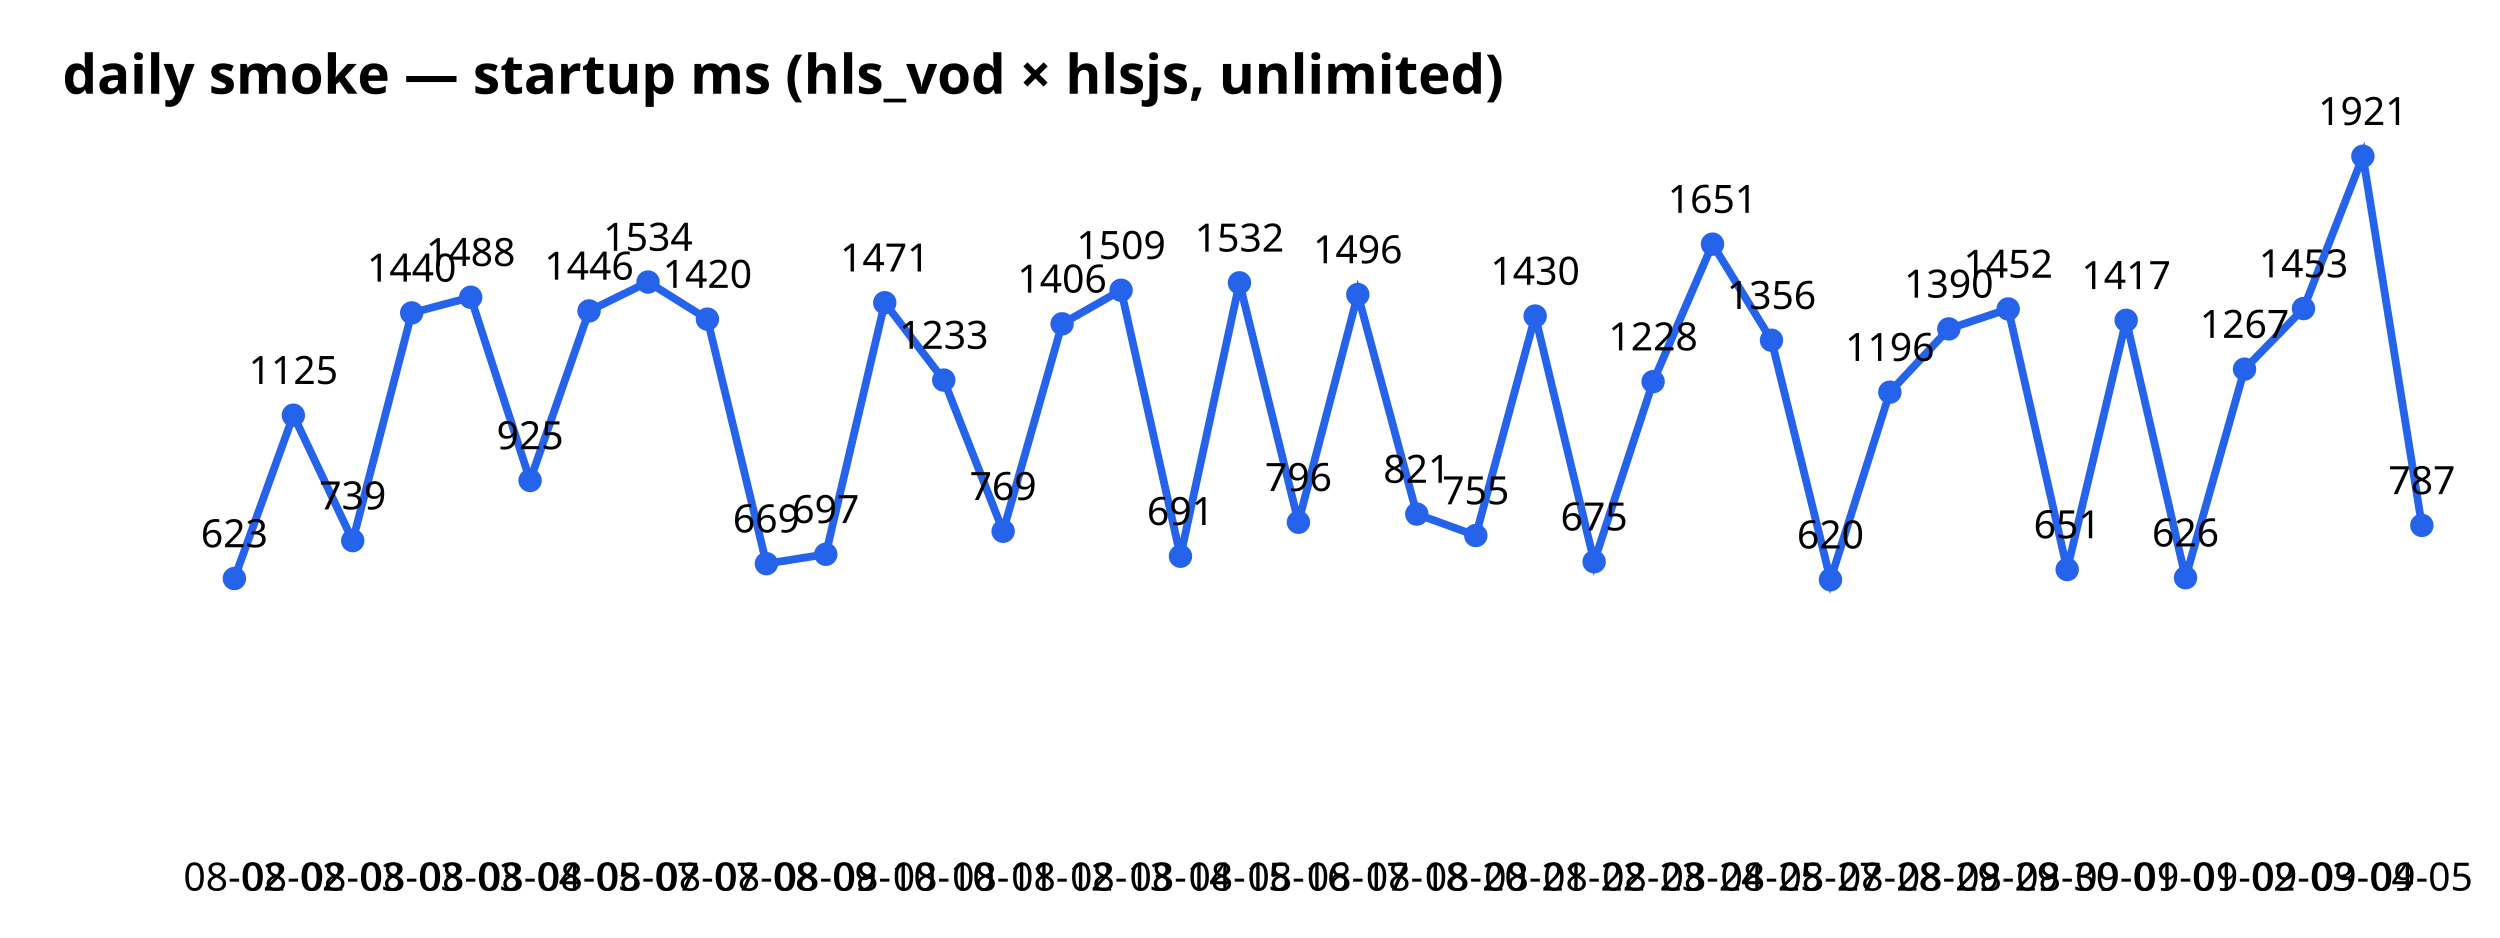
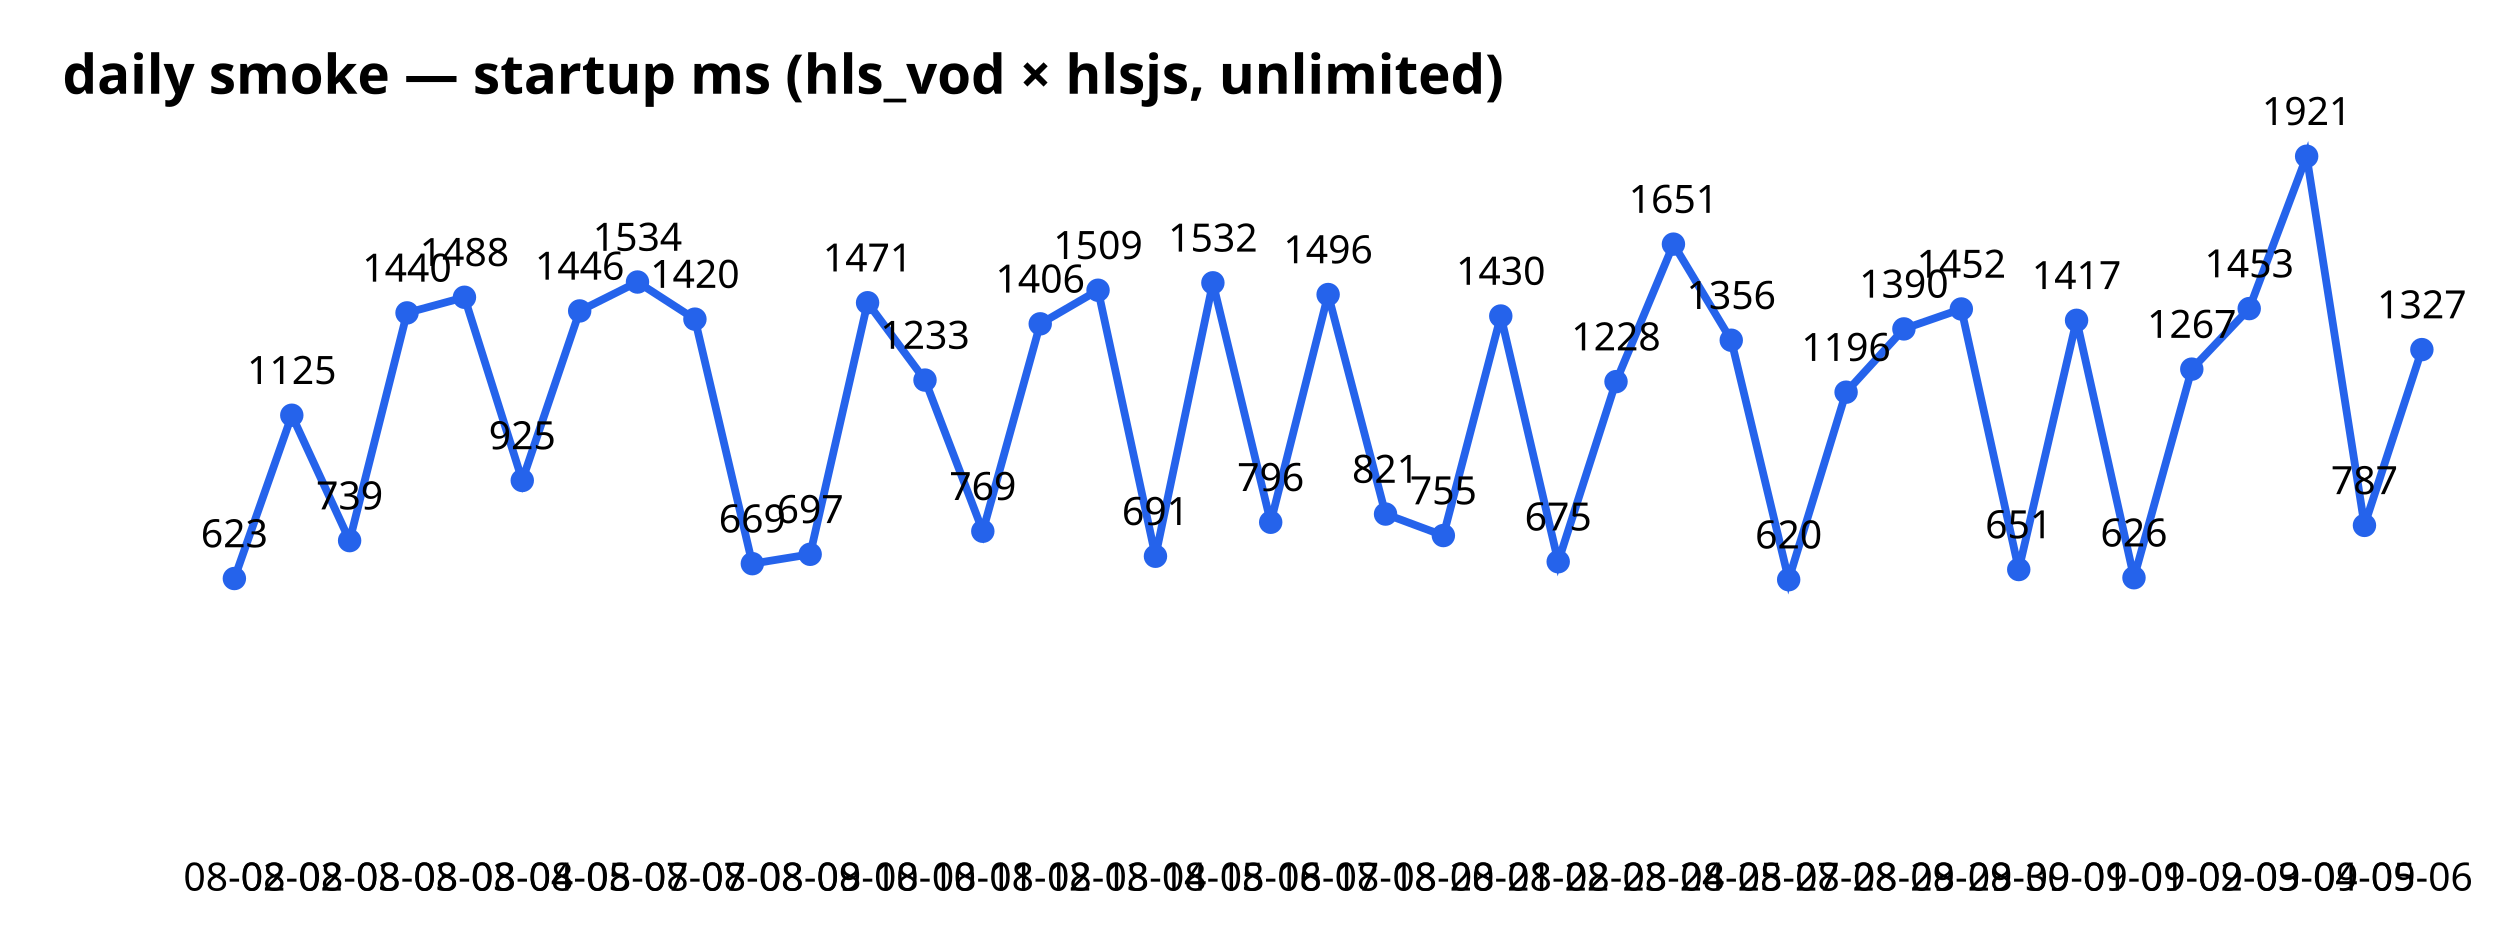
<svg xmlns="http://www.w3.org/2000/svg" width="640" height="240" font-family="sans-serif">
  <text x="16" y="24" font-size="14" font-weight="bold">daily smoke — startup ms (hls_vod × hlsjs, unlimited)</text>
-   <polyline points="60.0,148.1 75.1,106.3 90.3,138.4 105.4,80.1 120.5,76.1 135.7,123.0 150.8,79.6 165.9,72.2 181.1,81.7 196.2,144.3 211.4,141.9 226.5,77.5 241.6,97.3 256.8,136.0 271.9,82.9 287.0,74.3 302.2,142.4 317.3,72.4 332.4,133.7 347.6,75.4 362.7,131.6 377.8,137.1 393.0,80.9 408.1,143.8 423.2,97.7 438.4,62.5 453.5,87.1 468.6,148.4 483.8,100.4 498.9,84.2 514.1,79.1 529.2,145.8 544.3,82.0 559.5,147.9 574.6,94.5 589.7,79.0 604.9,40.0 620.0,134.5" fill="none" stroke="#2563eb" stroke-width="2" />
+   <polyline points="60.0,148.1 74.7,106.3 89.5,138.4 104.2,80.1 118.9,76.1 133.7,123.0 148.4,79.6 163.2,72.2 177.9,81.7 192.6,144.3 207.4,141.9 222.1,77.5 236.8,97.3 251.6,136.0 266.3,82.9 281.1,74.3 295.8,142.4 310.5,72.4 325.3,133.7 340.0,75.4 354.7,131.6 369.5,137.1 384.2,80.9 398.9,143.8 413.7,97.7 428.4,62.5 443.2,87.1 457.9,148.4 472.6,100.4 487.4,84.2 502.1,79.1 516.8,145.8 531.6,82.0 546.3,147.9 561.1,94.5 575.8,79.0 590.5,40.0 605.3,134.5 620.0,89.5" fill="none" stroke="#2563eb" stroke-width="2" />
  <circle cx="60.0" cy="148.1" r="3" fill="#2563eb" />
  <text x="60.0" y="228" text-anchor="middle" font-size="10">08-02</text>
  <text x="60.0" y="140.1" text-anchor="middle" font-size="10">623</text>
-   <circle cx="75.1" cy="106.3" r="3" fill="#2563eb" />
-   <text x="75.1" y="228" text-anchor="middle" font-size="10">08-02</text>
-   <text x="75.1" y="98.3" text-anchor="middle" font-size="10">1125</text>
-   <circle cx="90.3" cy="138.4" r="3" fill="#2563eb" />
-   <text x="90.3" y="228" text-anchor="middle" font-size="10">08-03</text>
-   <text x="90.3" y="130.4" text-anchor="middle" font-size="10">739</text>
-   <circle cx="105.4" cy="80.1" r="3" fill="#2563eb" />
-   <text x="105.4" y="228" text-anchor="middle" font-size="10">08-03</text>
-   <text x="105.4" y="72.1" text-anchor="middle" font-size="10">1440</text>
-   <circle cx="120.5" cy="76.1" r="3" fill="#2563eb" />
-   <text x="120.5" y="228" text-anchor="middle" font-size="10">08-03</text>
-   <text x="120.5" y="68.1" text-anchor="middle" font-size="10">1488</text>
-   <circle cx="135.7" cy="123.0" r="3" fill="#2563eb" />
-   <text x="135.7" y="228" text-anchor="middle" font-size="10">08-04</text>
-   <text x="135.7" y="115.0" text-anchor="middle" font-size="10">925</text>
-   <circle cx="150.8" cy="79.6" r="3" fill="#2563eb" />
-   <text x="150.8" y="228" text-anchor="middle" font-size="10">08-05</text>
-   <text x="150.8" y="71.6" text-anchor="middle" font-size="10">1446</text>
-   <circle cx="165.9" cy="72.2" r="3" fill="#2563eb" />
-   <text x="165.9" y="228" text-anchor="middle" font-size="10">08-07</text>
-   <text x="165.9" y="64.2" text-anchor="middle" font-size="10">1534</text>
-   <circle cx="181.1" cy="81.7" r="3" fill="#2563eb" />
-   <text x="181.1" y="228" text-anchor="middle" font-size="10">08-07</text>
-   <text x="181.1" y="73.7" text-anchor="middle" font-size="10">1420</text>
-   <circle cx="196.2" cy="144.3" r="3" fill="#2563eb" />
-   <text x="196.2" y="228" text-anchor="middle" font-size="10">08-08</text>
-   <text x="196.2" y="136.3" text-anchor="middle" font-size="10">669</text>
-   <circle cx="211.4" cy="141.9" r="3" fill="#2563eb" />
-   <text x="211.4" y="228" text-anchor="middle" font-size="10">08-09</text>
-   <text x="211.4" y="133.9" text-anchor="middle" font-size="10">697</text>
-   <circle cx="226.5" cy="77.5" r="3" fill="#2563eb" />
-   <text x="226.5" y="228" text-anchor="middle" font-size="10">08-10</text>
-   <text x="226.5" y="69.5" text-anchor="middle" font-size="10">1471</text>
-   <circle cx="241.6" cy="97.3" r="3" fill="#2563eb" />
-   <text x="241.6" y="228" text-anchor="middle" font-size="10">08-10</text>
-   <text x="241.6" y="89.3" text-anchor="middle" font-size="10">1233</text>
-   <circle cx="256.8" cy="136.0" r="3" fill="#2563eb" />
-   <text x="256.8" y="228" text-anchor="middle" font-size="10">08-11</text>
-   <text x="256.8" y="128.0" text-anchor="middle" font-size="10">769</text>
-   <circle cx="271.9" cy="82.9" r="3" fill="#2563eb" />
-   <text x="271.9" y="228" text-anchor="middle" font-size="10">08-12</text>
-   <text x="271.9" y="74.9" text-anchor="middle" font-size="10">1406</text>
-   <circle cx="287.0" cy="74.3" r="3" fill="#2563eb" />
-   <text x="287.0" y="228" text-anchor="middle" font-size="10">08-13</text>
-   <text x="287.0" y="66.3" text-anchor="middle" font-size="10">1509</text>
-   <circle cx="302.2" cy="142.4" r="3" fill="#2563eb" />
-   <text x="302.2" y="228" text-anchor="middle" font-size="10">08-14</text>
-   <text x="302.2" y="134.4" text-anchor="middle" font-size="10">691</text>
-   <circle cx="317.3" cy="72.4" r="3" fill="#2563eb" />
-   <text x="317.3" y="228" text-anchor="middle" font-size="10">08-15</text>
-   <text x="317.3" y="64.4" text-anchor="middle" font-size="10">1532</text>
-   <circle cx="332.4" cy="133.7" r="3" fill="#2563eb" />
-   <text x="332.4" y="228" text-anchor="middle" font-size="10">08-16</text>
-   <text x="332.4" y="125.7" text-anchor="middle" font-size="10">796</text>
-   <circle cx="347.6" cy="75.4" r="3" fill="#2563eb" />
-   <text x="347.6" y="228" text-anchor="middle" font-size="10">08-17</text>
-   <text x="347.6" y="67.4" text-anchor="middle" font-size="10">1496</text>
-   <circle cx="362.7" cy="131.6" r="3" fill="#2563eb" />
-   <text x="362.7" y="228" text-anchor="middle" font-size="10">08-18</text>
-   <text x="362.7" y="123.6" text-anchor="middle" font-size="10">821</text>
-   <circle cx="377.8" cy="137.1" r="3" fill="#2563eb" />
-   <text x="377.8" y="228" text-anchor="middle" font-size="10">08-20</text>
-   <text x="377.8" y="129.1" text-anchor="middle" font-size="10">755</text>
-   <circle cx="393.0" cy="80.9" r="3" fill="#2563eb" />
-   <text x="393.0" y="228" text-anchor="middle" font-size="10">08-21</text>
-   <text x="393.0" y="72.9" text-anchor="middle" font-size="10">1430</text>
-   <circle cx="408.1" cy="143.8" r="3" fill="#2563eb" />
-   <text x="408.1" y="228" text-anchor="middle" font-size="10">08-22</text>
-   <text x="408.1" y="135.8" text-anchor="middle" font-size="10">675</text>
-   <circle cx="423.2" cy="97.7" r="3" fill="#2563eb" />
-   <text x="423.2" y="228" text-anchor="middle" font-size="10">08-23</text>
-   <text x="423.2" y="89.7" text-anchor="middle" font-size="10">1228</text>
-   <circle cx="438.4" cy="62.5" r="3" fill="#2563eb" />
-   <text x="438.4" y="228" text-anchor="middle" font-size="10">08-24</text>
-   <text x="438.4" y="54.5" text-anchor="middle" font-size="10">1651</text>
-   <circle cx="453.5" cy="87.1" r="3" fill="#2563eb" />
-   <text x="453.5" y="228" text-anchor="middle" font-size="10">08-25</text>
-   <text x="453.5" y="79.1" text-anchor="middle" font-size="10">1356</text>
-   <circle cx="468.6" cy="148.4" r="3" fill="#2563eb" />
-   <text x="468.6" y="228" text-anchor="middle" font-size="10">08-27</text>
-   <text x="468.6" y="140.4" text-anchor="middle" font-size="10">620</text>
-   <circle cx="483.8" cy="100.4" r="3" fill="#2563eb" />
-   <text x="483.8" y="228" text-anchor="middle" font-size="10">08-28</text>
-   <text x="483.8" y="92.4" text-anchor="middle" font-size="10">1196</text>
-   <circle cx="498.9" cy="84.2" r="3" fill="#2563eb" />
-   <text x="498.9" y="228" text-anchor="middle" font-size="10">08-29</text>
-   <text x="498.9" y="76.2" text-anchor="middle" font-size="10">1390</text>
-   <circle cx="514.1" cy="79.1" r="3" fill="#2563eb" />
-   <text x="514.1" y="228" text-anchor="middle" font-size="10">08-29</text>
-   <text x="514.1" y="71.1" text-anchor="middle" font-size="10">1452</text>
-   <circle cx="529.2" cy="145.8" r="3" fill="#2563eb" />
-   <text x="529.2" y="228" text-anchor="middle" font-size="10">08-30</text>
-   <text x="529.2" y="137.8" text-anchor="middle" font-size="10">651</text>
-   <circle cx="544.3" cy="82.0" r="3" fill="#2563eb" />
-   <text x="544.3" y="228" text-anchor="middle" font-size="10">09-01</text>
-   <text x="544.3" y="74.0" text-anchor="middle" font-size="10">1417</text>
-   <circle cx="559.5" cy="147.9" r="3" fill="#2563eb" />
-   <text x="559.5" y="228" text-anchor="middle" font-size="10">09-01</text>
-   <text x="559.5" y="139.9" text-anchor="middle" font-size="10">626</text>
-   <circle cx="574.6" cy="94.5" r="3" fill="#2563eb" />
-   <text x="574.6" y="228" text-anchor="middle" font-size="10">09-02</text>
-   <text x="574.6" y="86.5" text-anchor="middle" font-size="10">1267</text>
-   <circle cx="589.7" cy="79.0" r="3" fill="#2563eb" />
-   <text x="589.7" y="228" text-anchor="middle" font-size="10">09-03</text>
-   <text x="589.7" y="71.0" text-anchor="middle" font-size="10">1453</text>
-   <circle cx="604.9" cy="40.0" r="3" fill="#2563eb" />
-   <text x="604.9" y="228" text-anchor="middle" font-size="10">09-04</text>
-   <text x="604.9" y="32.0" text-anchor="middle" font-size="10">1921</text>
-   <circle cx="620.0" cy="134.5" r="3" fill="#2563eb" />
-   <text x="620.0" y="228" text-anchor="middle" font-size="10">09-05</text>
-   <text x="620.0" y="126.5" text-anchor="middle" font-size="10">787</text>
+   <circle cx="74.7" cy="106.3" r="3" fill="#2563eb" />
+   <text x="74.7" y="228" text-anchor="middle" font-size="10">08-02</text>
+   <text x="74.7" y="98.3" text-anchor="middle" font-size="10">1125</text>
+   <circle cx="89.5" cy="138.4" r="3" fill="#2563eb" />
+   <text x="89.5" y="228" text-anchor="middle" font-size="10">08-03</text>
+   <text x="89.5" y="130.4" text-anchor="middle" font-size="10">739</text>
+   <circle cx="104.2" cy="80.1" r="3" fill="#2563eb" />
+   <text x="104.2" y="228" text-anchor="middle" font-size="10">08-03</text>
+   <text x="104.2" y="72.1" text-anchor="middle" font-size="10">1440</text>
+   <circle cx="118.9" cy="76.1" r="3" fill="#2563eb" />
+   <text x="118.9" y="228" text-anchor="middle" font-size="10">08-03</text>
+   <text x="118.9" y="68.1" text-anchor="middle" font-size="10">1488</text>
+   <circle cx="133.7" cy="123.0" r="3" fill="#2563eb" />
+   <text x="133.7" y="228" text-anchor="middle" font-size="10">08-04</text>
+   <text x="133.7" y="115.0" text-anchor="middle" font-size="10">925</text>
+   <circle cx="148.4" cy="79.6" r="3" fill="#2563eb" />
+   <text x="148.4" y="228" text-anchor="middle" font-size="10">08-05</text>
+   <text x="148.4" y="71.6" text-anchor="middle" font-size="10">1446</text>
+   <circle cx="163.2" cy="72.2" r="3" fill="#2563eb" />
+   <text x="163.2" y="228" text-anchor="middle" font-size="10">08-07</text>
+   <text x="163.2" y="64.2" text-anchor="middle" font-size="10">1534</text>
+   <circle cx="177.9" cy="81.7" r="3" fill="#2563eb" />
+   <text x="177.9" y="228" text-anchor="middle" font-size="10">08-07</text>
+   <text x="177.9" y="73.7" text-anchor="middle" font-size="10">1420</text>
+   <circle cx="192.6" cy="144.3" r="3" fill="#2563eb" />
+   <text x="192.6" y="228" text-anchor="middle" font-size="10">08-08</text>
+   <text x="192.6" y="136.3" text-anchor="middle" font-size="10">669</text>
+   <circle cx="207.4" cy="141.9" r="3" fill="#2563eb" />
+   <text x="207.4" y="228" text-anchor="middle" font-size="10">08-09</text>
+   <text x="207.4" y="133.9" text-anchor="middle" font-size="10">697</text>
+   <circle cx="222.1" cy="77.5" r="3" fill="#2563eb" />
+   <text x="222.1" y="228" text-anchor="middle" font-size="10">08-10</text>
+   <text x="222.1" y="69.5" text-anchor="middle" font-size="10">1471</text>
+   <circle cx="236.8" cy="97.3" r="3" fill="#2563eb" />
+   <text x="236.8" y="228" text-anchor="middle" font-size="10">08-10</text>
+   <text x="236.8" y="89.3" text-anchor="middle" font-size="10">1233</text>
+   <circle cx="251.6" cy="136.0" r="3" fill="#2563eb" />
+   <text x="251.6" y="228" text-anchor="middle" font-size="10">08-11</text>
+   <text x="251.6" y="128.0" text-anchor="middle" font-size="10">769</text>
+   <circle cx="266.3" cy="82.9" r="3" fill="#2563eb" />
+   <text x="266.3" y="228" text-anchor="middle" font-size="10">08-12</text>
+   <text x="266.3" y="74.9" text-anchor="middle" font-size="10">1406</text>
+   <circle cx="281.1" cy="74.3" r="3" fill="#2563eb" />
+   <text x="281.1" y="228" text-anchor="middle" font-size="10">08-13</text>
+   <text x="281.1" y="66.3" text-anchor="middle" font-size="10">1509</text>
+   <circle cx="295.8" cy="142.4" r="3" fill="#2563eb" />
+   <text x="295.8" y="228" text-anchor="middle" font-size="10">08-14</text>
+   <text x="295.8" y="134.4" text-anchor="middle" font-size="10">691</text>
+   <circle cx="310.5" cy="72.4" r="3" fill="#2563eb" />
+   <text x="310.5" y="228" text-anchor="middle" font-size="10">08-15</text>
+   <text x="310.5" y="64.4" text-anchor="middle" font-size="10">1532</text>
+   <circle cx="325.3" cy="133.7" r="3" fill="#2563eb" />
+   <text x="325.3" y="228" text-anchor="middle" font-size="10">08-16</text>
+   <text x="325.3" y="125.7" text-anchor="middle" font-size="10">796</text>
+   <circle cx="340.0" cy="75.4" r="3" fill="#2563eb" />
+   <text x="340.0" y="228" text-anchor="middle" font-size="10">08-17</text>
+   <text x="340.0" y="67.4" text-anchor="middle" font-size="10">1496</text>
+   <circle cx="354.7" cy="131.6" r="3" fill="#2563eb" />
+   <text x="354.7" y="228" text-anchor="middle" font-size="10">08-18</text>
+   <text x="354.7" y="123.6" text-anchor="middle" font-size="10">821</text>
+   <circle cx="369.5" cy="137.1" r="3" fill="#2563eb" />
+   <text x="369.5" y="228" text-anchor="middle" font-size="10">08-20</text>
+   <text x="369.5" y="129.1" text-anchor="middle" font-size="10">755</text>
+   <circle cx="384.2" cy="80.9" r="3" fill="#2563eb" />
+   <text x="384.2" y="228" text-anchor="middle" font-size="10">08-21</text>
+   <text x="384.2" y="72.9" text-anchor="middle" font-size="10">1430</text>
+   <circle cx="398.9" cy="143.8" r="3" fill="#2563eb" />
+   <text x="398.9" y="228" text-anchor="middle" font-size="10">08-22</text>
+   <text x="398.9" y="135.8" text-anchor="middle" font-size="10">675</text>
+   <circle cx="413.7" cy="97.7" r="3" fill="#2563eb" />
+   <text x="413.7" y="228" text-anchor="middle" font-size="10">08-23</text>
+   <text x="413.7" y="89.7" text-anchor="middle" font-size="10">1228</text>
+   <circle cx="428.4" cy="62.5" r="3" fill="#2563eb" />
+   <text x="428.4" y="228" text-anchor="middle" font-size="10">08-24</text>
+   <text x="428.4" y="54.5" text-anchor="middle" font-size="10">1651</text>
+   <circle cx="443.2" cy="87.1" r="3" fill="#2563eb" />
+   <text x="443.2" y="228" text-anchor="middle" font-size="10">08-25</text>
+   <text x="443.2" y="79.1" text-anchor="middle" font-size="10">1356</text>
+   <circle cx="457.9" cy="148.4" r="3" fill="#2563eb" />
+   <text x="457.9" y="228" text-anchor="middle" font-size="10">08-27</text>
+   <text x="457.9" y="140.4" text-anchor="middle" font-size="10">620</text>
+   <circle cx="472.6" cy="100.4" r="3" fill="#2563eb" />
+   <text x="472.6" y="228" text-anchor="middle" font-size="10">08-28</text>
+   <text x="472.6" y="92.4" text-anchor="middle" font-size="10">1196</text>
+   <circle cx="487.4" cy="84.2" r="3" fill="#2563eb" />
+   <text x="487.4" y="228" text-anchor="middle" font-size="10">08-29</text>
+   <text x="487.4" y="76.2" text-anchor="middle" font-size="10">1390</text>
+   <circle cx="502.1" cy="79.1" r="3" fill="#2563eb" />
+   <text x="502.1" y="228" text-anchor="middle" font-size="10">08-29</text>
+   <text x="502.1" y="71.1" text-anchor="middle" font-size="10">1452</text>
+   <circle cx="516.8" cy="145.8" r="3" fill="#2563eb" />
+   <text x="516.8" y="228" text-anchor="middle" font-size="10">08-30</text>
+   <text x="516.8" y="137.8" text-anchor="middle" font-size="10">651</text>
+   <circle cx="531.6" cy="82.0" r="3" fill="#2563eb" />
+   <text x="531.6" y="228" text-anchor="middle" font-size="10">09-01</text>
+   <text x="531.6" y="74.0" text-anchor="middle" font-size="10">1417</text>
+   <circle cx="546.3" cy="147.9" r="3" fill="#2563eb" />
+   <text x="546.3" y="228" text-anchor="middle" font-size="10">09-01</text>
+   <text x="546.3" y="139.9" text-anchor="middle" font-size="10">626</text>
+   <circle cx="561.1" cy="94.5" r="3" fill="#2563eb" />
+   <text x="561.1" y="228" text-anchor="middle" font-size="10">09-02</text>
+   <text x="561.1" y="86.5" text-anchor="middle" font-size="10">1267</text>
+   <circle cx="575.8" cy="79.0" r="3" fill="#2563eb" />
+   <text x="575.8" y="228" text-anchor="middle" font-size="10">09-03</text>
+   <text x="575.8" y="71.0" text-anchor="middle" font-size="10">1453</text>
+   <circle cx="590.5" cy="40.0" r="3" fill="#2563eb" />
+   <text x="590.5" y="228" text-anchor="middle" font-size="10">09-04</text>
+   <text x="590.5" y="32.0" text-anchor="middle" font-size="10">1921</text>
+   <circle cx="605.3" cy="134.5" r="3" fill="#2563eb" />
+   <text x="605.3" y="228" text-anchor="middle" font-size="10">09-05</text>
+   <text x="605.3" y="126.5" text-anchor="middle" font-size="10">787</text>
+   <circle cx="620.0" cy="89.5" r="3" fill="#2563eb" />
+   <text x="620.0" y="228" text-anchor="middle" font-size="10">09-06</text>
+   <text x="620.0" y="81.5" text-anchor="middle" font-size="10">1327</text>
</svg>
